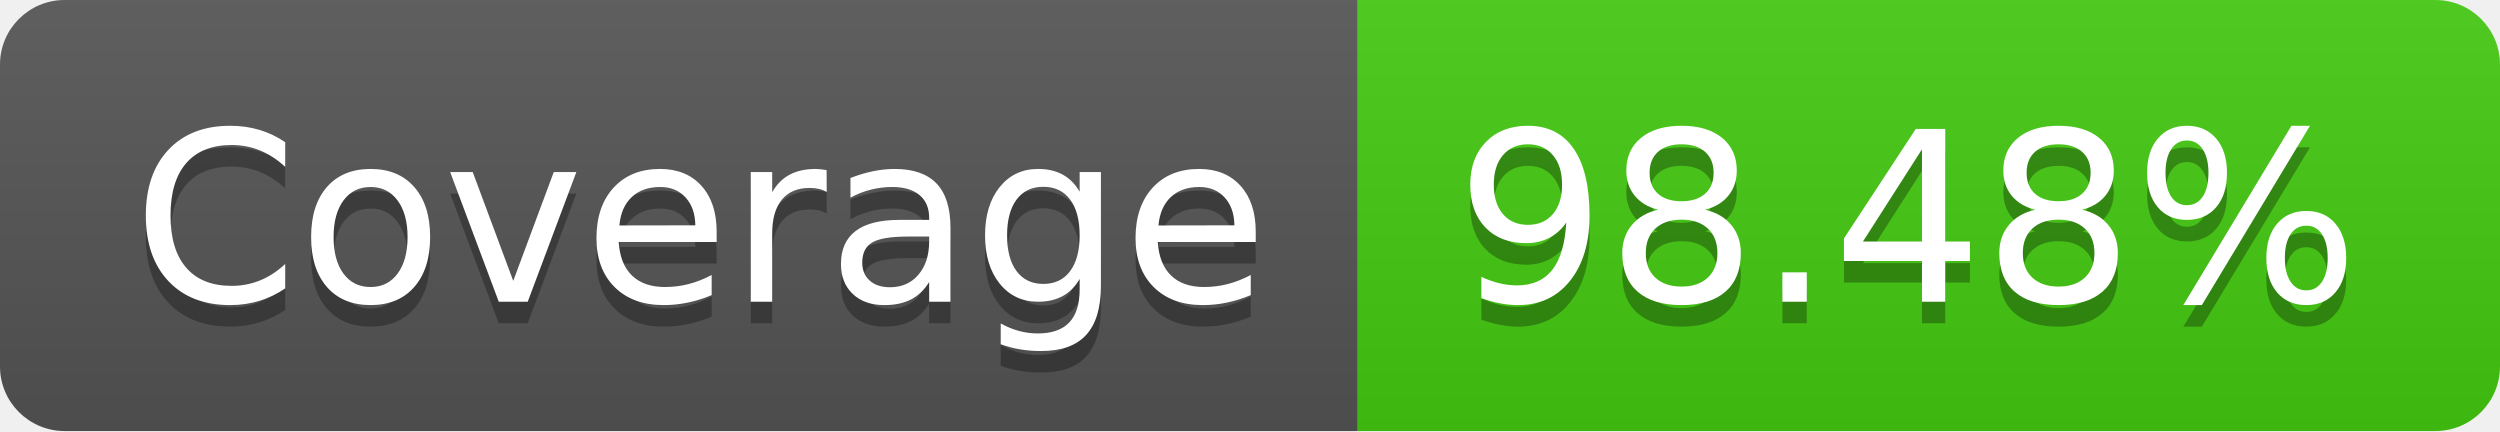
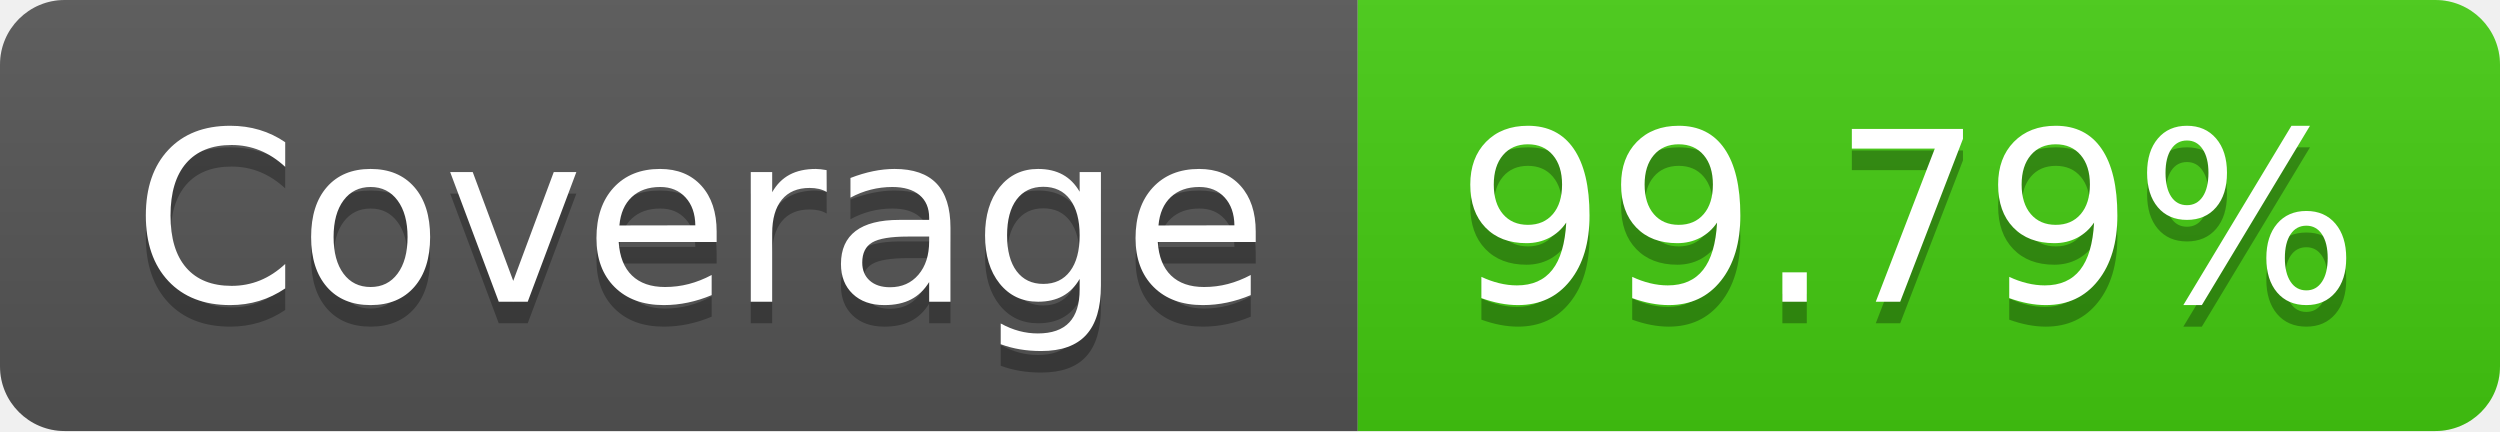
- <svg xmlns="http://www.w3.org/2000/svg" width="116" height="20" role="img" aria-label="Coverage: 98.48%">
+ <svg xmlns="http://www.w3.org/2000/svg" width="116" height="20" role="img" aria-label="Coverage: 99.79%">
  <linearGradient id="s" x2="0" y2="100%">
    <stop offset="0" stop-color="#bbb" stop-opacity=".1" />
    <stop offset="1" stop-opacity=".1" />
  </linearGradient>
  <clipPath id="r">
    <rect width="116" height="20" rx="3" fill="#fff" />
  </clipPath>
  <g clip-path="url(#r)">
    <rect width="63" height="20" fill="#555" />
    <rect x="63" width="53" height="20" fill="#4c1" />
    <rect width="116" height="20" fill="url(#s)" />
  </g>
  <g fill="#fff" text-anchor="middle" font-family="Verdana,Geneva,DejaVu Sans,sans-serif" text-rendering="geometricPrecision" font-size="110">
    <text aria-hidden="true" x="325" y="150" fill="#010101" fill-opacity=".3" transform="scale(.1)" textLength="530">Coverage</text>
    <text x="325" y="140" transform="scale(.1)" fill="#fff" textLength="530">Coverage</text>
-     <text aria-hidden="true" x="885" y="150" fill="#010101" fill-opacity=".3" transform="scale(.1)" textLength="430">98.48%</text>
-     <text x="885" y="140" transform="scale(.1)" fill="#fff" textLength="430">98.48%</text>
+     <text aria-hidden="true" x="885" y="150" fill="#010101" fill-opacity=".3" transform="scale(.1)" textLength="430">99.79%</text>
+     <text x="885" y="140" transform="scale(.1)" fill="#fff" textLength="430">99.79%</text>
  </g>
</svg>
